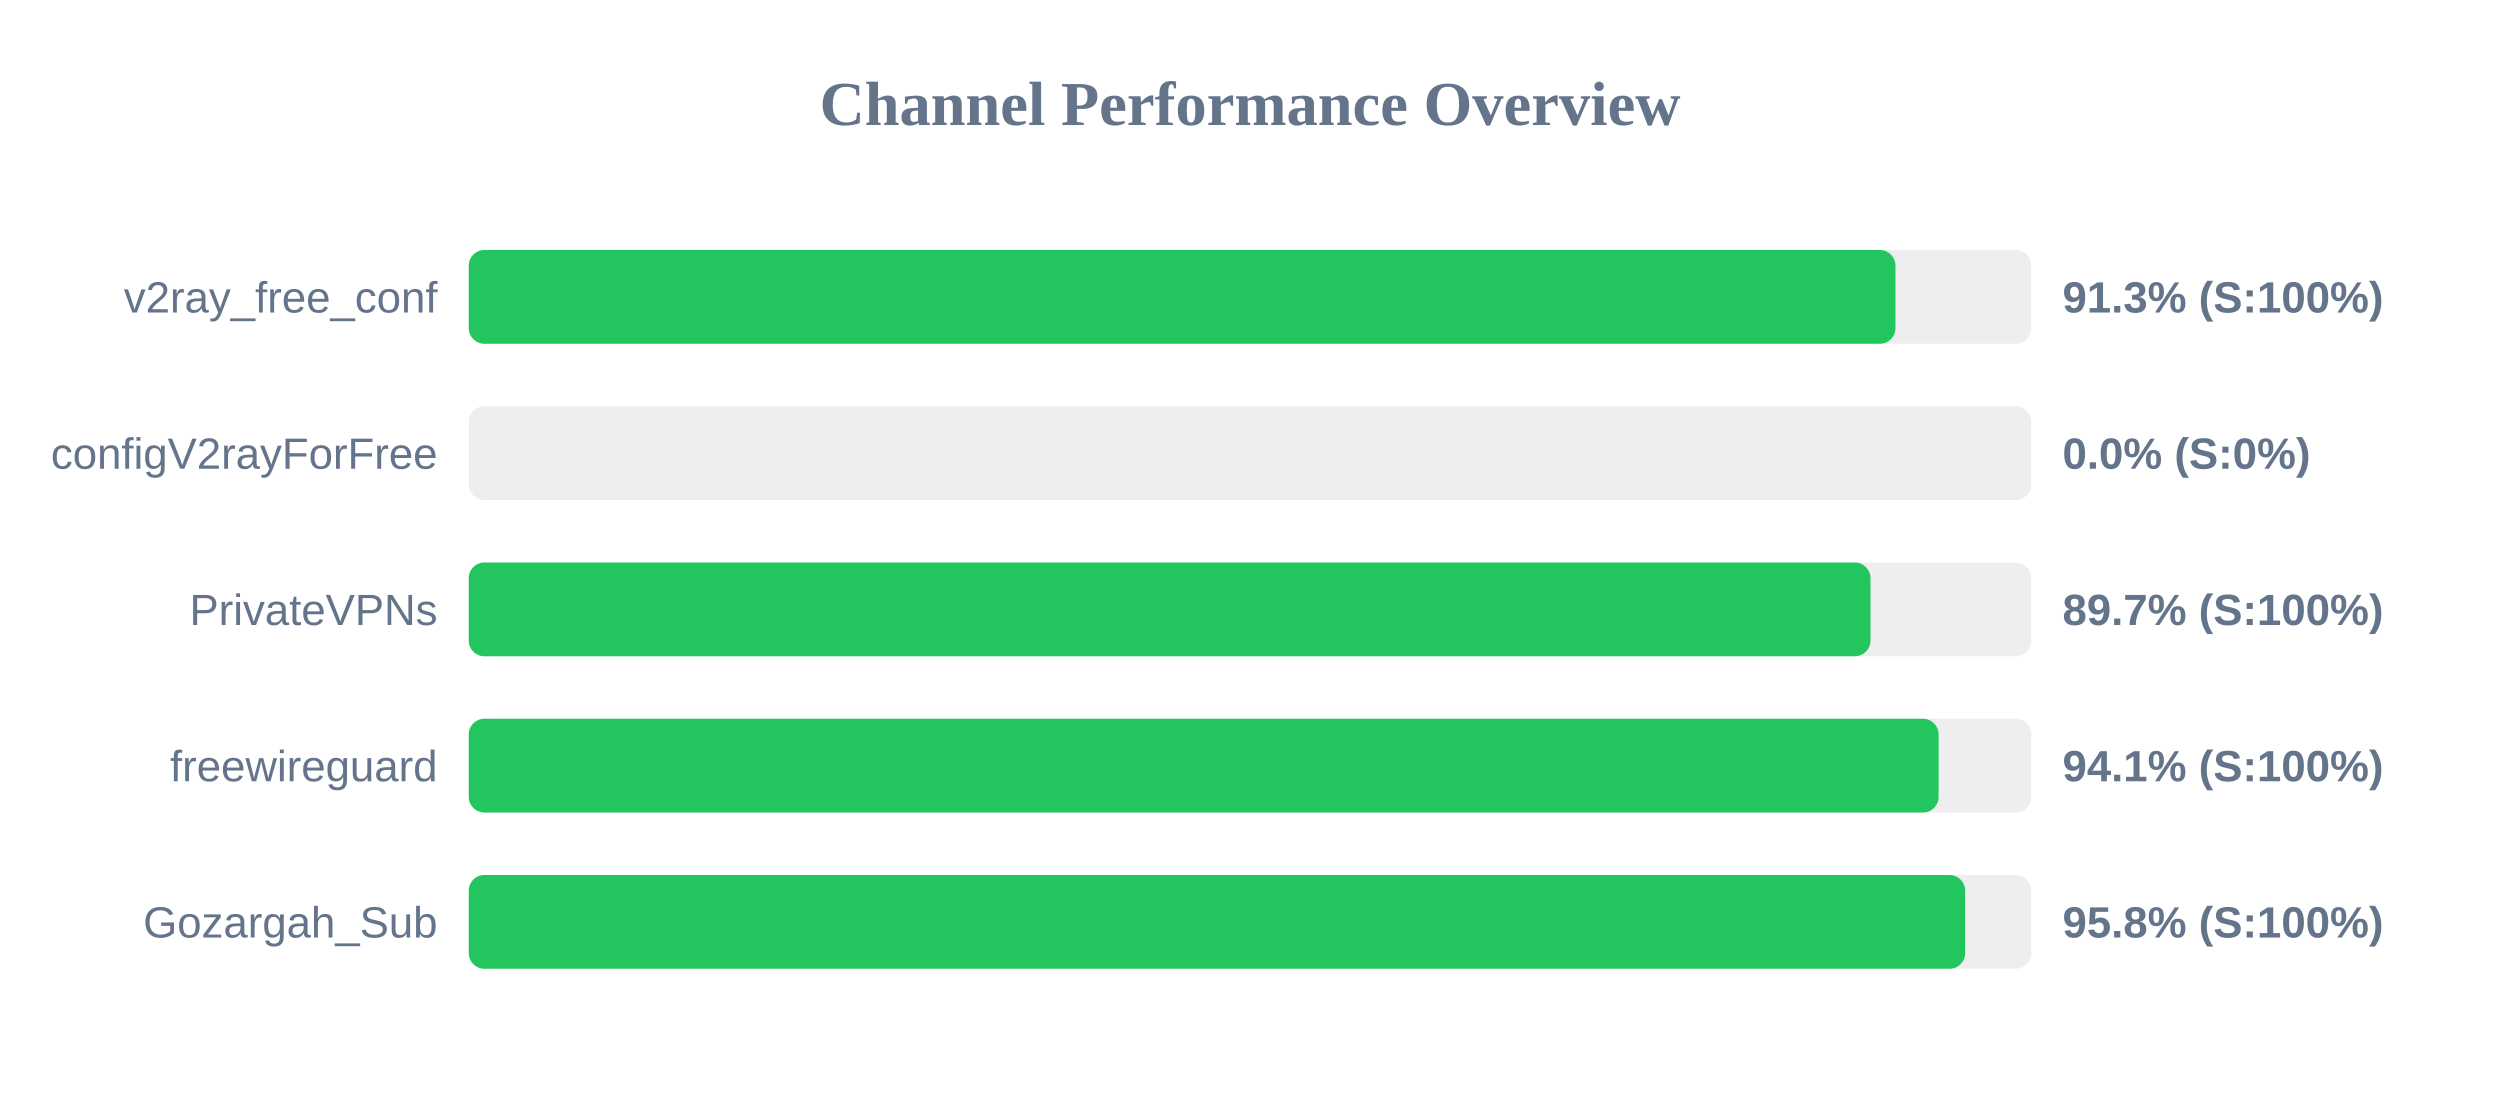
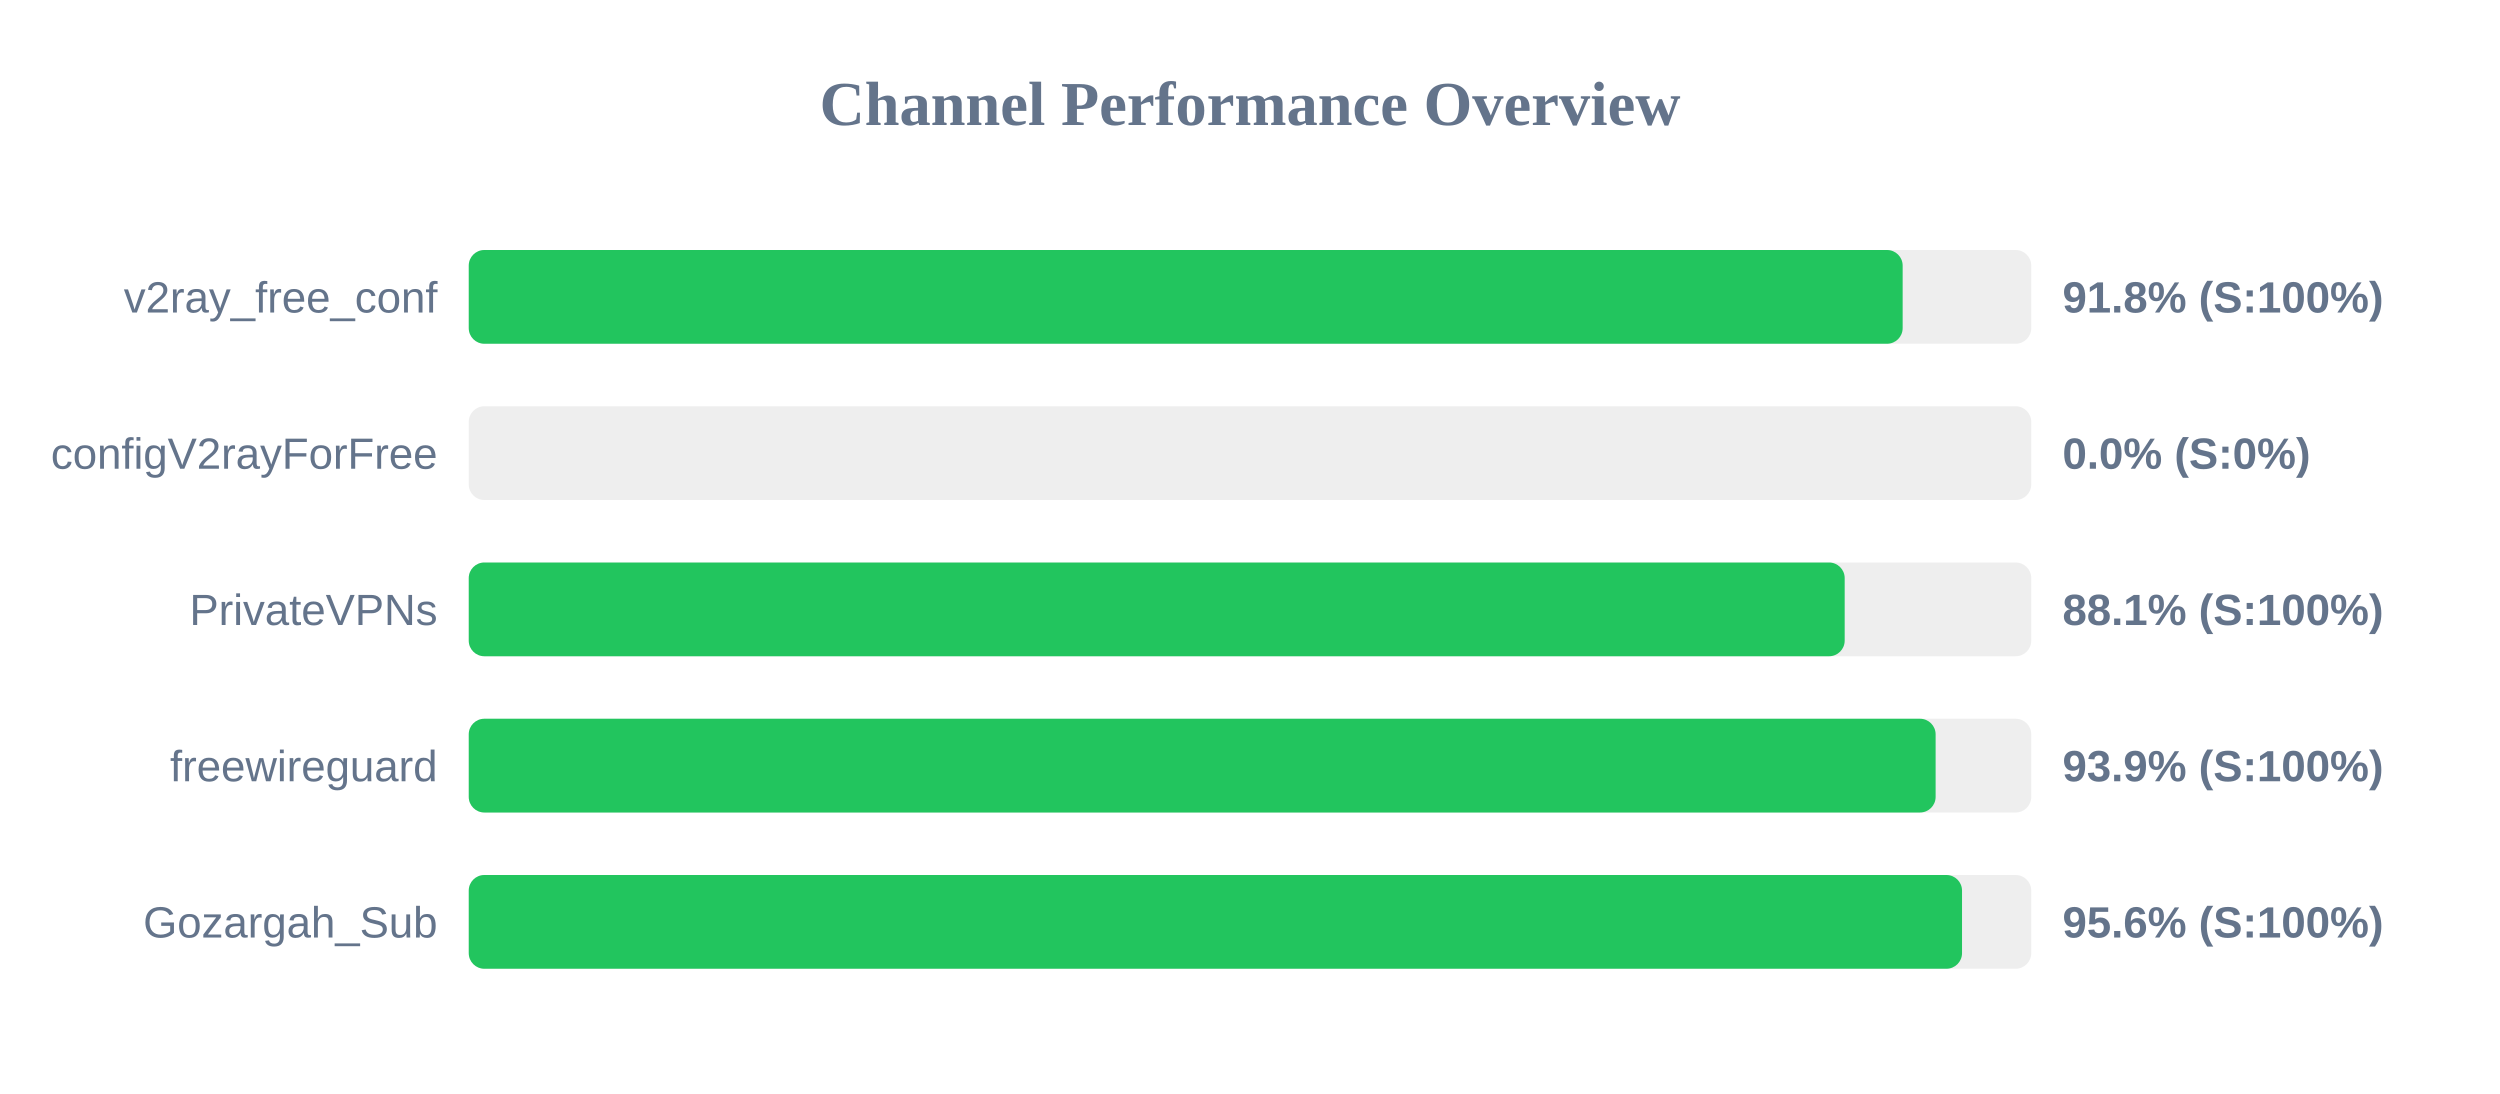
<svg xmlns="http://www.w3.org/2000/svg" width="800" height="350" version="1.1">
  <style>
        .row { font: 14px Arial; fill: #64748b; }
        .score { font: bold 14px Arial; fill: #64748b; }
    </style>
  <text x="400" y="40" text-anchor="middle" font-size="20px" font-weight="bold" fill="#64748b">Channel Performance Overview</text>
  <rect x="150" y="80" width="500" height="30" fill="#eee" rx="5" />
-   <rect x="150" y="80" width="456.55" height="30" fill="#22c55e" rx="5" />
+   <rect x="150" y="80" width="458.85" height="30" fill="#22c55e" rx="5" />
  <text x="140" y="100" text-anchor="end" class="row">v2ray_free_conf</text>
-   <text x="660" y="100" text-anchor="start" class="score">91.3% (S:100%)</text>
+   <text x="660" y="100" text-anchor="start" class="score">91.8% (S:100%)</text>
  <rect x="150" y="130" width="500" height="30" fill="#eee" rx="5" />
  <rect x="150" y="130" width="0.0" height="30" fill="#ef4444" rx="5" />
  <text x="140" y="150" text-anchor="end" class="row">configV2rayForFree</text>
  <text x="660" y="150" text-anchor="start" class="score">0.0% (S:0%)</text>
  <rect x="150" y="180" width="500" height="30" fill="#eee" rx="5" />
-   <rect x="150" y="180" width="448.55" height="30" fill="#22c55e" rx="5" />
+   <rect x="150" y="180" width="440.3" height="30" fill="#22c55e" rx="5" />
  <text x="140" y="200" text-anchor="end" class="row">PrivateVPNs</text>
-   <text x="660" y="200" text-anchor="start" class="score">89.7% (S:100%)</text>
+   <text x="660" y="200" text-anchor="start" class="score">88.1% (S:100%)</text>
  <rect x="150" y="230" width="500" height="30" fill="#eee" rx="5" />
-   <rect x="150" y="230" width="470.35" height="30" fill="#22c55e" rx="5" />
+   <rect x="150" y="230" width="469.4" height="30" fill="#22c55e" rx="5" />
  <text x="140" y="250" text-anchor="end" class="row">freewireguard</text>
-   <text x="660" y="250" text-anchor="start" class="score">94.1% (S:100%)</text>
+   <text x="660" y="250" text-anchor="start" class="score">93.9% (S:100%)</text>
  <rect x="150" y="280" width="500" height="30" fill="#eee" rx="5" />
-   <rect x="150" y="280" width="478.85" height="30" fill="#22c55e" rx="5" />
+   <rect x="150" y="280" width="477.85" height="30" fill="#22c55e" rx="5" />
  <text x="140" y="300" text-anchor="end" class="row">Gozargah_Sub</text>
-   <text x="660" y="300" text-anchor="start" class="score">95.8% (S:100%)</text>
+   <text x="660" y="300" text-anchor="start" class="score">95.6% (S:100%)</text>
</svg>
